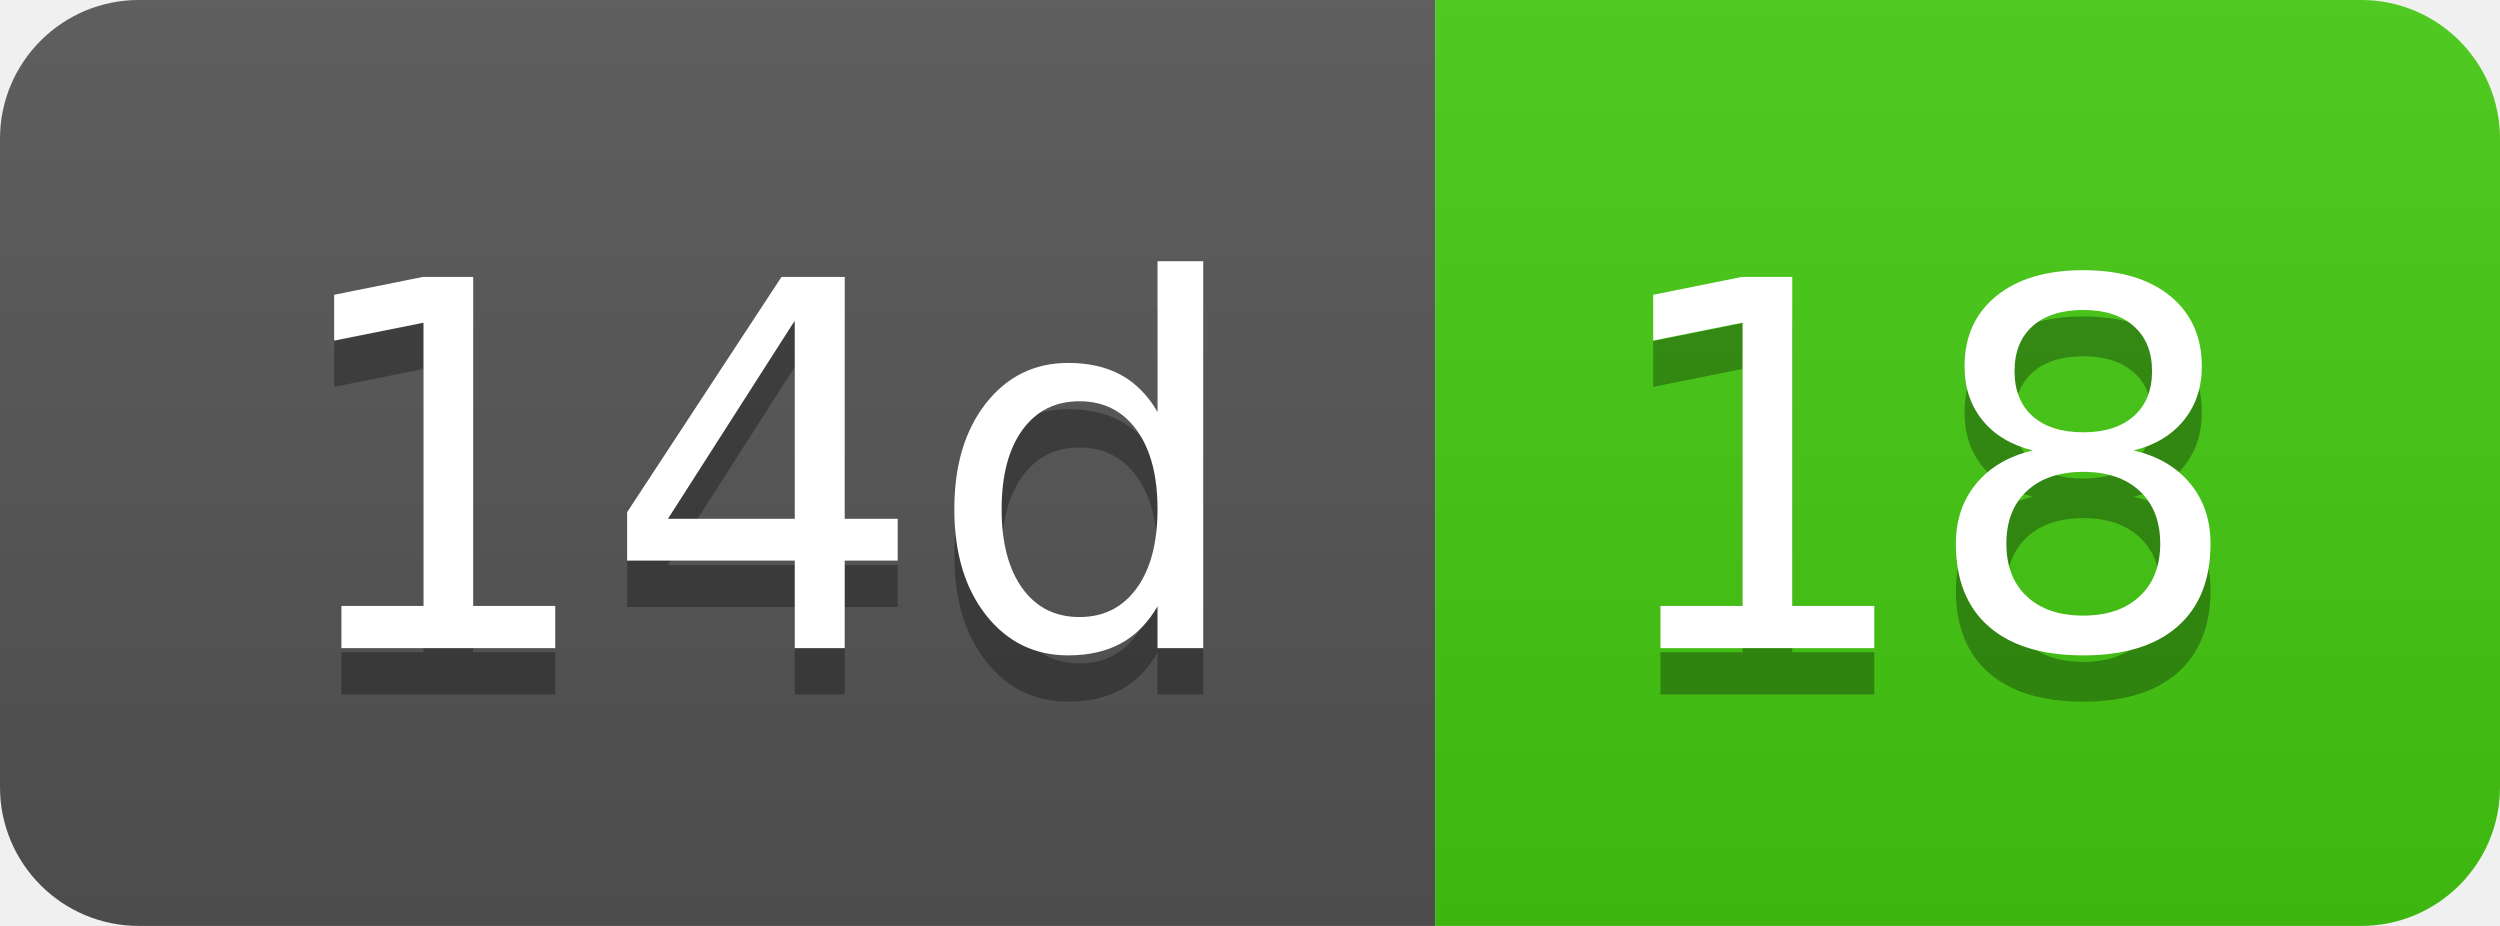
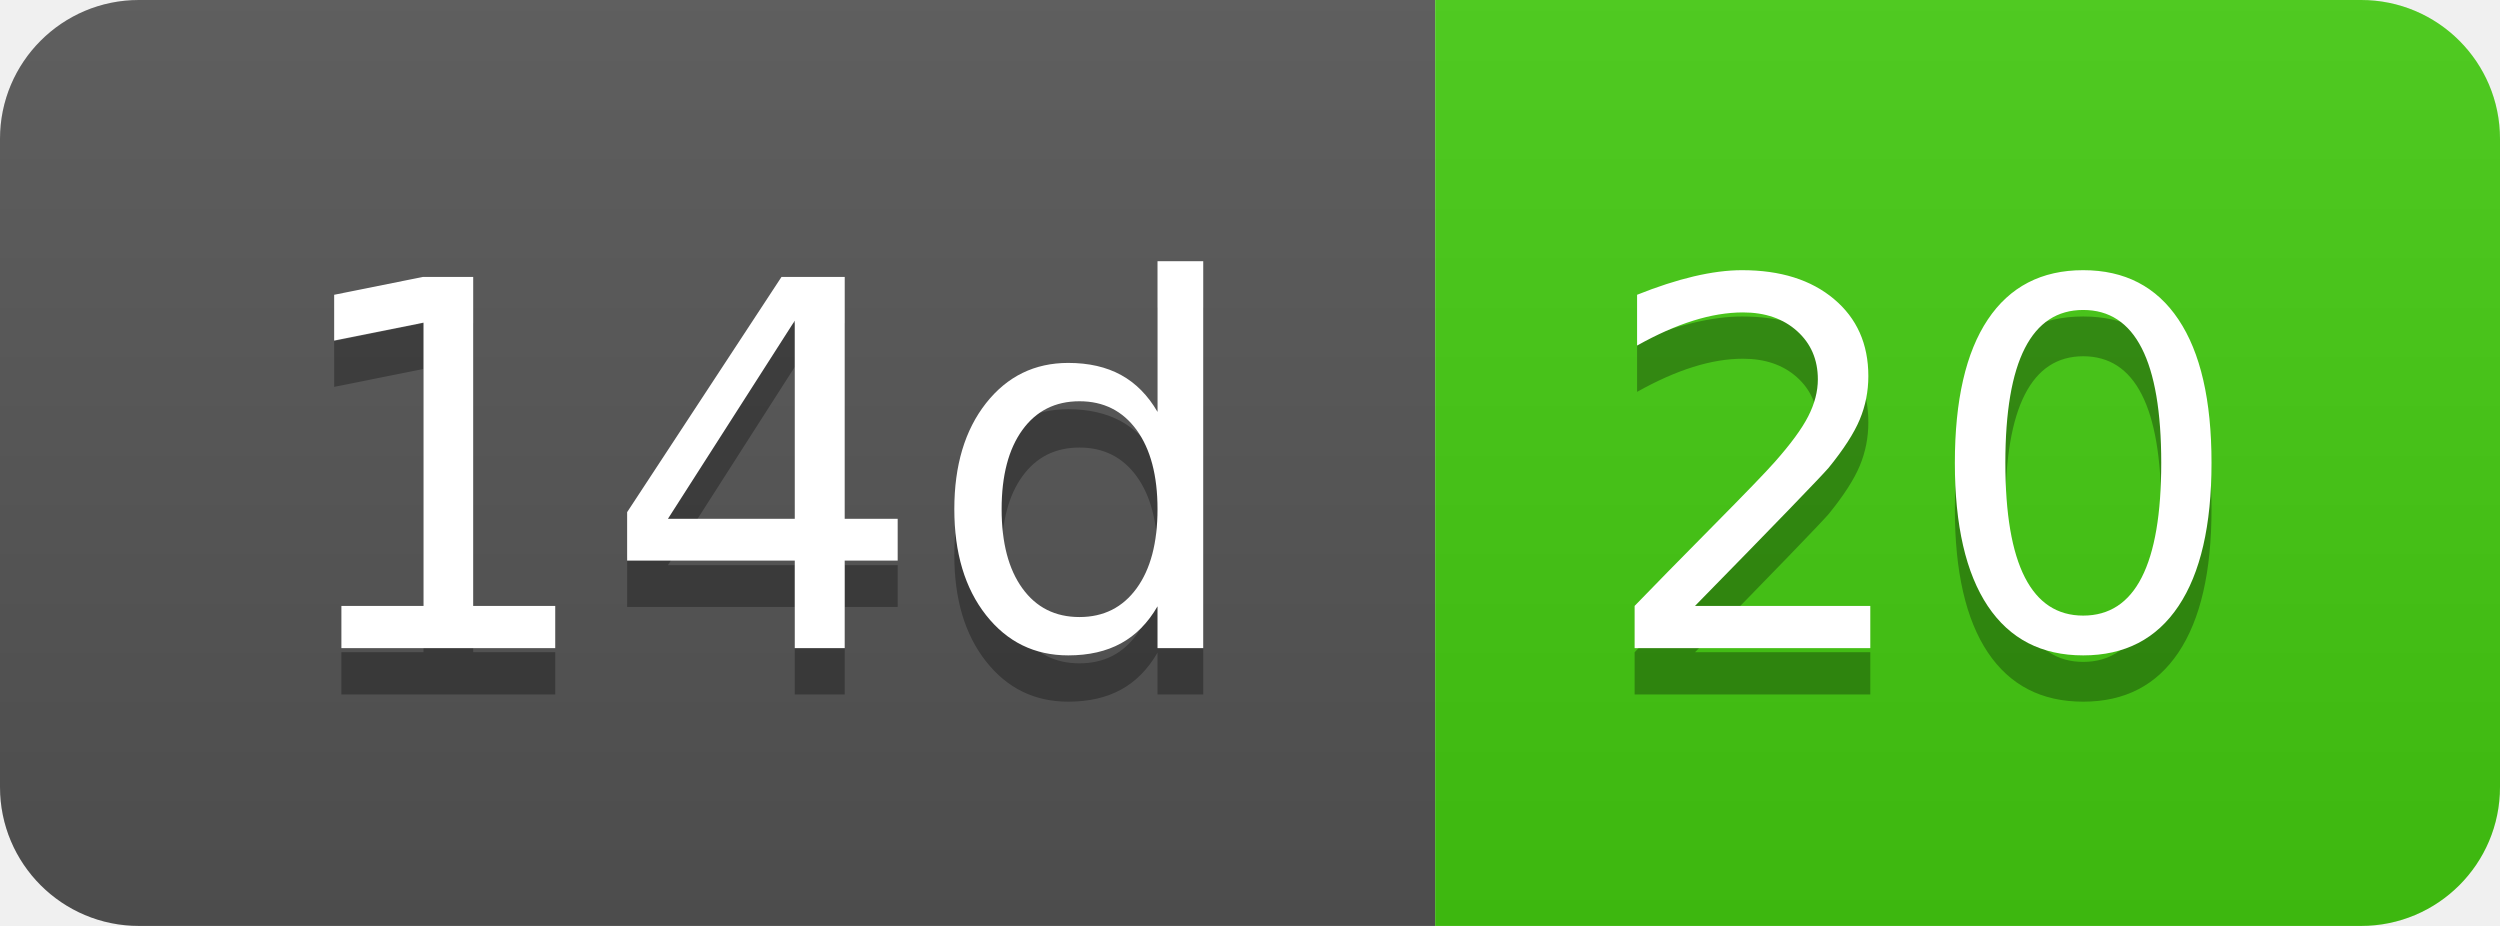
- <svg xmlns="http://www.w3.org/2000/svg" width="54" height="20" role="img" aria-label="14d: 18">
+ <svg xmlns="http://www.w3.org/2000/svg" width="54" height="20" role="img" aria-label="14d: 20">
  <linearGradient id="s" x2="0" y2="100%">
    <stop offset="0" stop-color="#bbb" stop-opacity=".1" />
    <stop offset="1" stop-opacity=".1" />
  </linearGradient>
  <clipPath id="r">
    <rect width="54" height="20" rx="3" fill="#fff" />
  </clipPath>
  <g clip-path="url(#r)">
    <rect width="31" height="20" fill="#555" />
    <rect x="31" width="23" height="20" fill="#4c1" />
    <rect width="54" height="20" fill="url(#s)" />
  </g>
  <g fill="#fff" text-anchor="middle" font-family="Verdana,Geneva,DejaVu Sans,sans-serif" text-rendering="geometricPrecision" font-size="110">
    <text aria-hidden="true" x="165" y="150" fill="#010101" fill-opacity=".3" transform="scale(.1)" textLength="210">14d</text>
    <text x="165" y="140" transform="scale(.1)" fill="#fff" textLength="210">14d</text>
-     <text aria-hidden="true" x="415" y="150" fill="#010101" fill-opacity=".3" transform="scale(.1)" textLength="130">18</text>
-     <text x="415" y="140" transform="scale(.1)" fill="#fff" textLength="130">18</text>
+     <text aria-hidden="true" x="415" y="150" fill="#010101" fill-opacity=".3" transform="scale(.1)" textLength="130">20</text>
+     <text x="415" y="140" transform="scale(.1)" fill="#fff" textLength="130">20</text>
  </g>
</svg>
